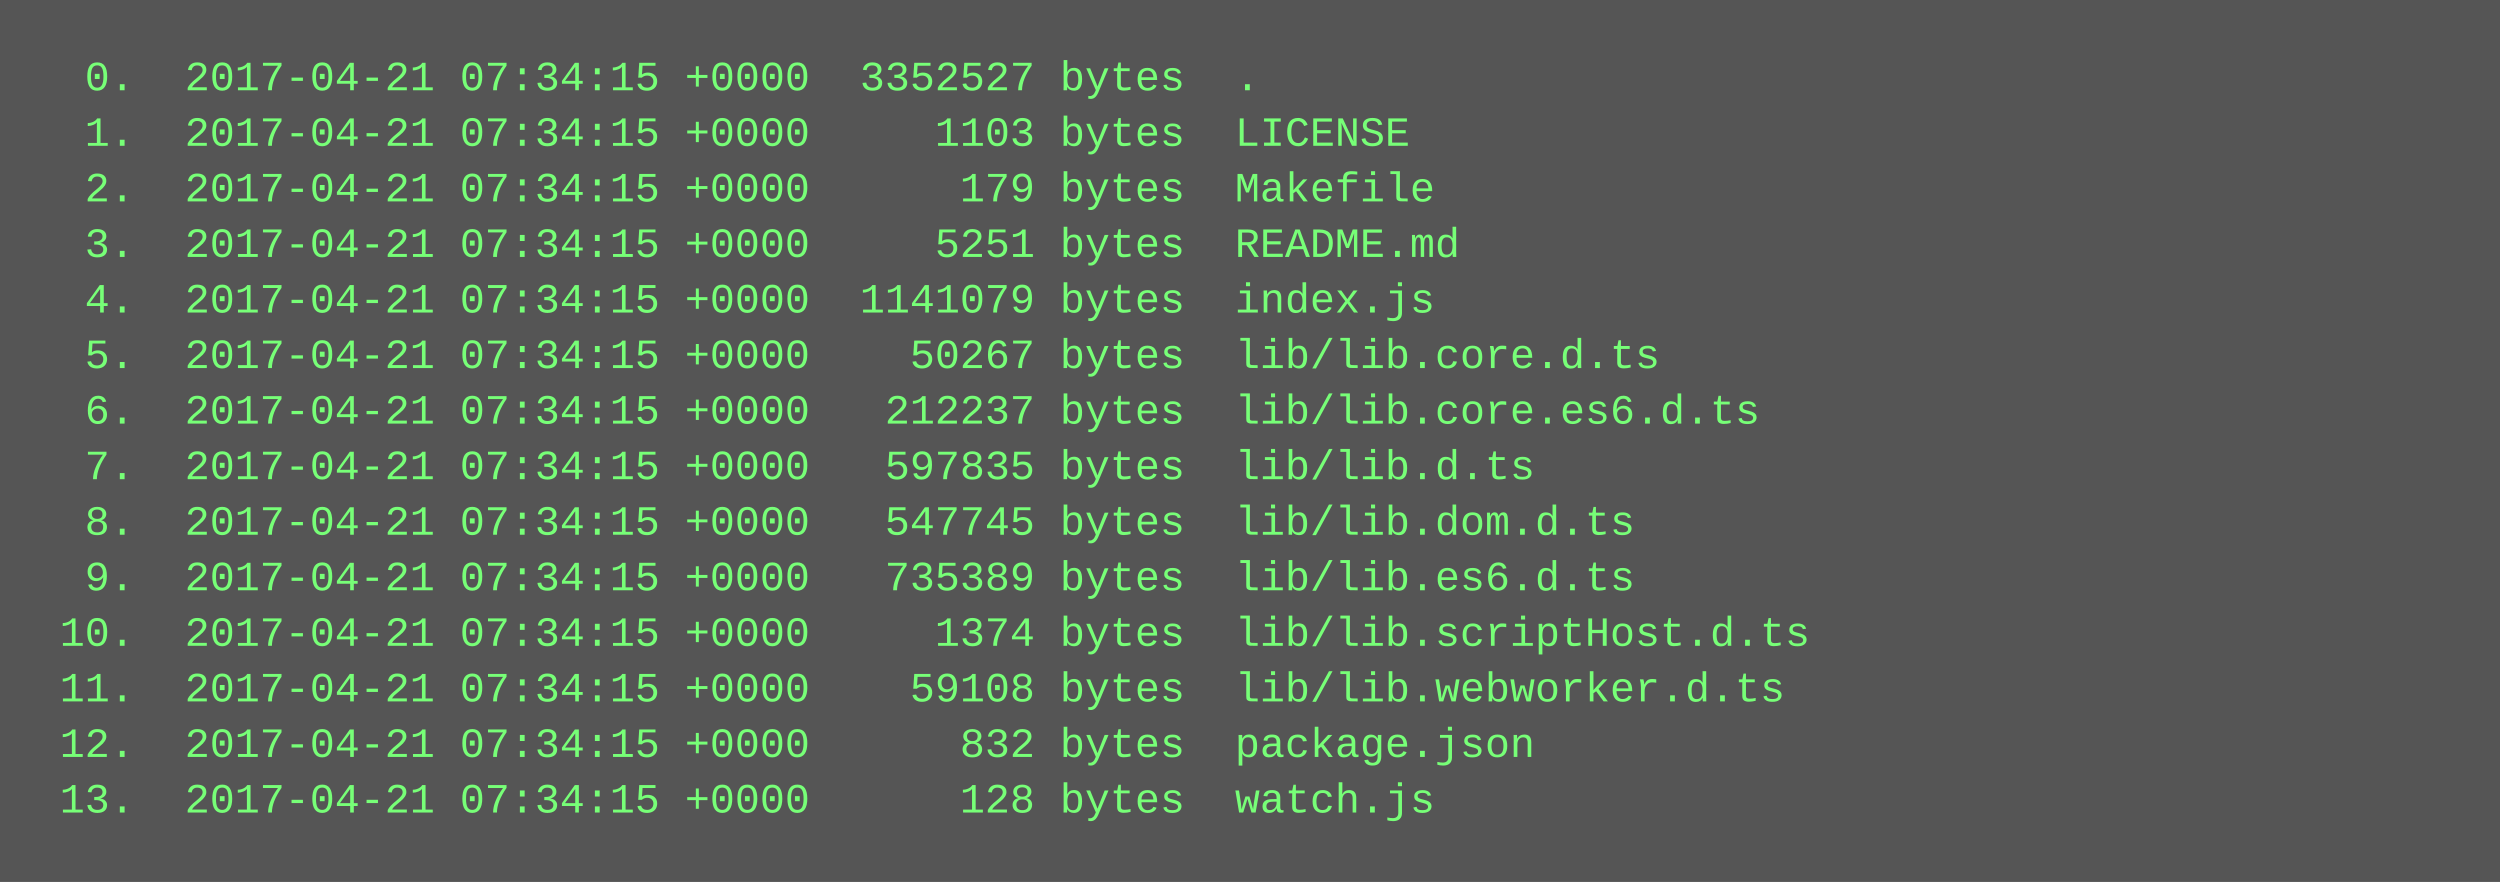
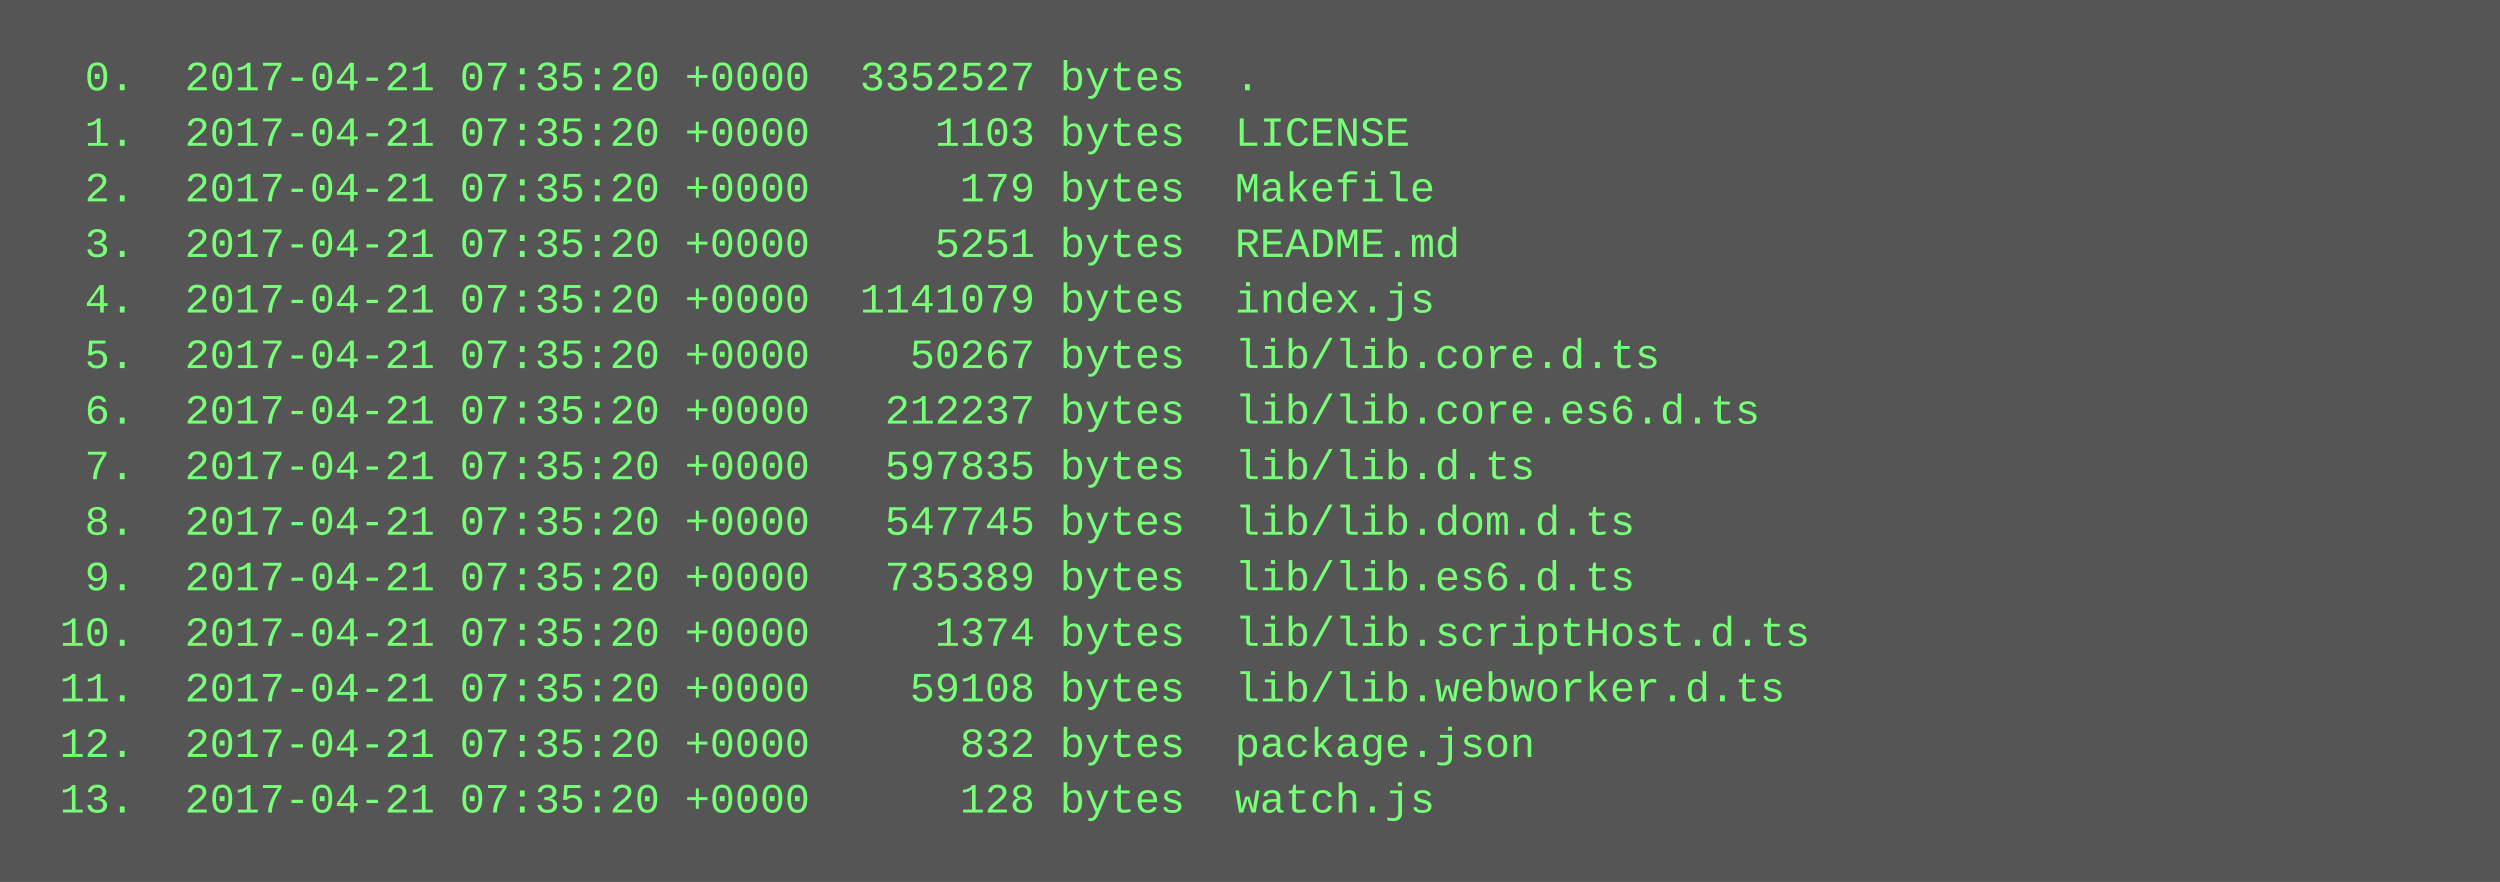
<svg xmlns="http://www.w3.org/2000/svg" height="254" width="720">
  <rect height="254" fill="#555" width="720" />
  <text fill="#7f7" font-family="Courier New" font-size="12" xml:space="preserve">
-     <tspan x="10" y="26">  0.  2017-04-21 07:34:15 +0000  3352527 bytes  .</tspan>
-     <tspan x="10" y="42">  1.  2017-04-21 07:34:15 +0000     1103 bytes  LICENSE</tspan>
-     <tspan x="10" y="58">  2.  2017-04-21 07:34:15 +0000      179 bytes  Makefile</tspan>
-     <tspan x="10" y="74">  3.  2017-04-21 07:34:15 +0000     5251 bytes  README.md</tspan>
-     <tspan x="10" y="90">  4.  2017-04-21 07:34:15 +0000  1141079 bytes  index.js</tspan>
-     <tspan x="10" y="106">  5.  2017-04-21 07:34:15 +0000    50267 bytes  lib/lib.core.d.ts</tspan>
-     <tspan x="10" y="122">  6.  2017-04-21 07:34:15 +0000   212237 bytes  lib/lib.core.es6.d.ts</tspan>
-     <tspan x="10" y="138">  7.  2017-04-21 07:34:15 +0000   597835 bytes  lib/lib.d.ts</tspan>
-     <tspan x="10" y="154">  8.  2017-04-21 07:34:15 +0000   547745 bytes  lib/lib.dom.d.ts</tspan>
-     <tspan x="10" y="170">  9.  2017-04-21 07:34:15 +0000   735389 bytes  lib/lib.es6.d.ts</tspan>
-     <tspan x="10" y="186"> 10.  2017-04-21 07:34:15 +0000     1374 bytes  lib/lib.scriptHost.d.ts</tspan>
-     <tspan x="10" y="202"> 11.  2017-04-21 07:34:15 +0000    59108 bytes  lib/lib.webworker.d.ts</tspan>
-     <tspan x="10" y="218"> 12.  2017-04-21 07:34:15 +0000      832 bytes  package.json</tspan>
-     <tspan x="10" y="234"> 13.  2017-04-21 07:34:15 +0000      128 bytes  watch.js</tspan>
+     <tspan x="10" y="26">  0.  2017-04-21 07:35:20 +0000  3352527 bytes  .</tspan>
+     <tspan x="10" y="42">  1.  2017-04-21 07:35:20 +0000     1103 bytes  LICENSE</tspan>
+     <tspan x="10" y="58">  2.  2017-04-21 07:35:20 +0000      179 bytes  Makefile</tspan>
+     <tspan x="10" y="74">  3.  2017-04-21 07:35:20 +0000     5251 bytes  README.md</tspan>
+     <tspan x="10" y="90">  4.  2017-04-21 07:35:20 +0000  1141079 bytes  index.js</tspan>
+     <tspan x="10" y="106">  5.  2017-04-21 07:35:20 +0000    50267 bytes  lib/lib.core.d.ts</tspan>
+     <tspan x="10" y="122">  6.  2017-04-21 07:35:20 +0000   212237 bytes  lib/lib.core.es6.d.ts</tspan>
+     <tspan x="10" y="138">  7.  2017-04-21 07:35:20 +0000   597835 bytes  lib/lib.d.ts</tspan>
+     <tspan x="10" y="154">  8.  2017-04-21 07:35:20 +0000   547745 bytes  lib/lib.dom.d.ts</tspan>
+     <tspan x="10" y="170">  9.  2017-04-21 07:35:20 +0000   735389 bytes  lib/lib.es6.d.ts</tspan>
+     <tspan x="10" y="186"> 10.  2017-04-21 07:35:20 +0000     1374 bytes  lib/lib.scriptHost.d.ts</tspan>
+     <tspan x="10" y="202"> 11.  2017-04-21 07:35:20 +0000    59108 bytes  lib/lib.webworker.d.ts</tspan>
+     <tspan x="10" y="218"> 12.  2017-04-21 07:35:20 +0000      832 bytes  package.json</tspan>
+     <tspan x="10" y="234"> 13.  2017-04-21 07:35:20 +0000      128 bytes  watch.js</tspan>
  </text>
</svg>
